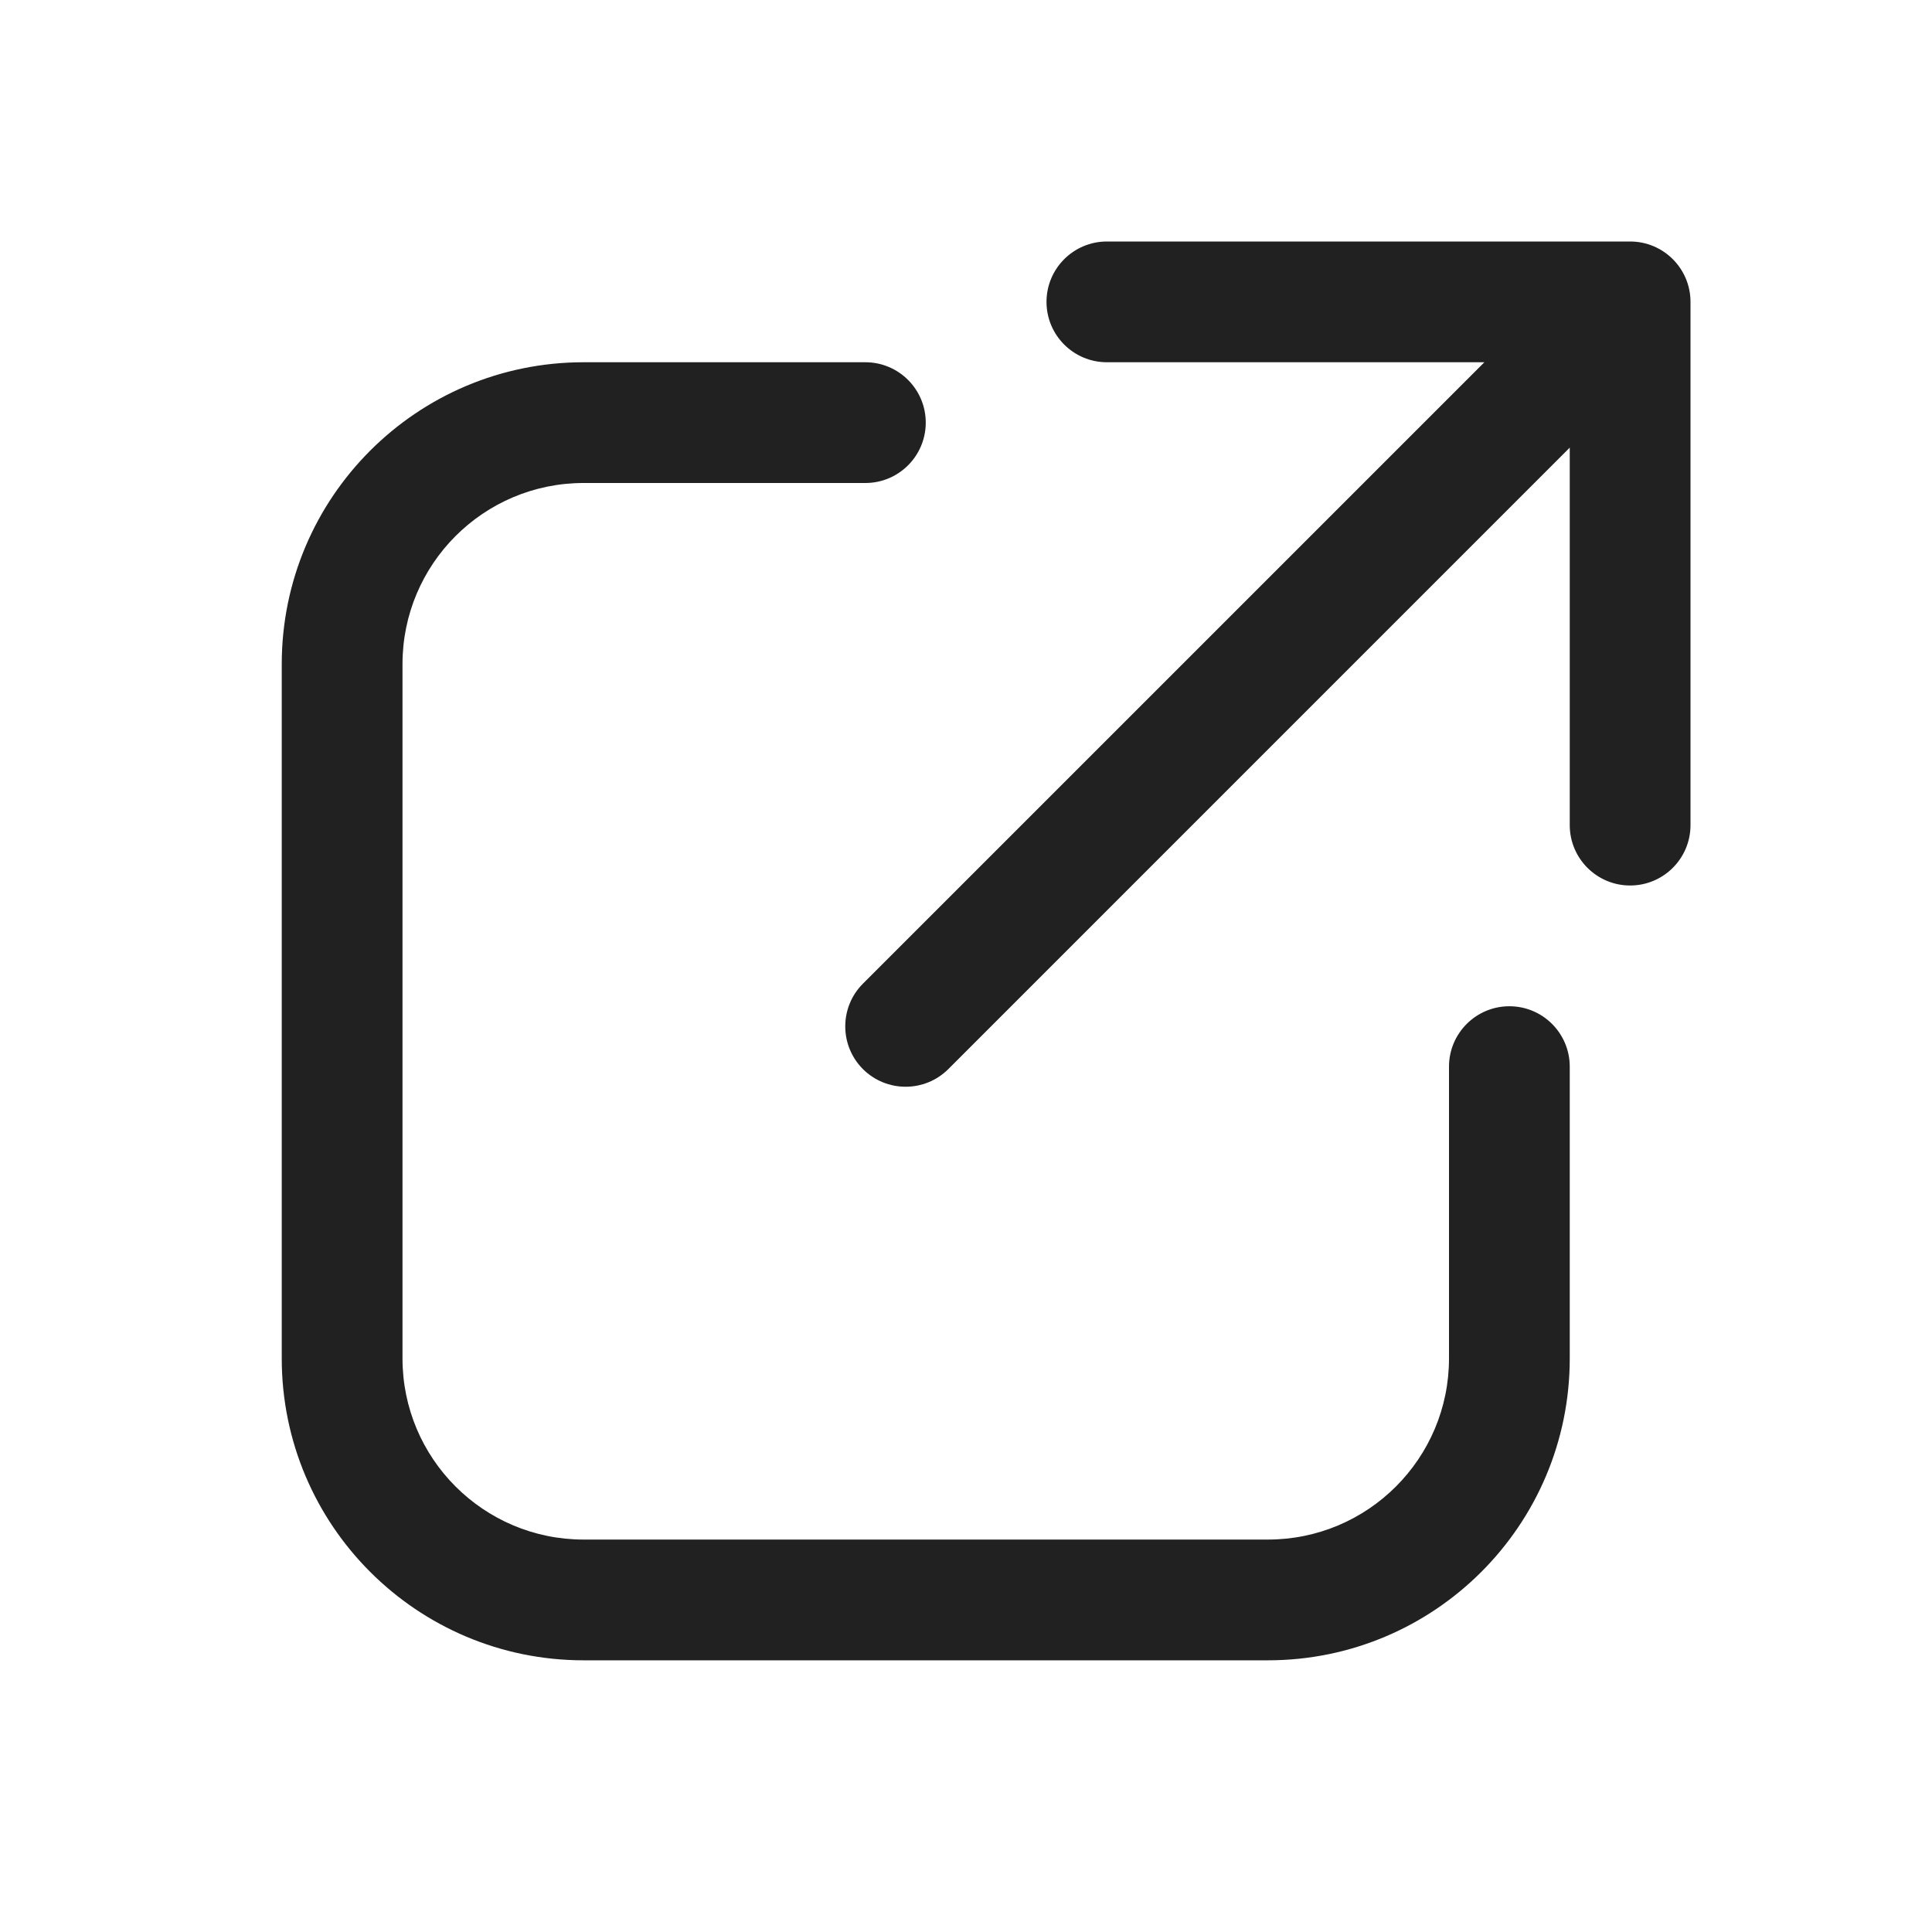
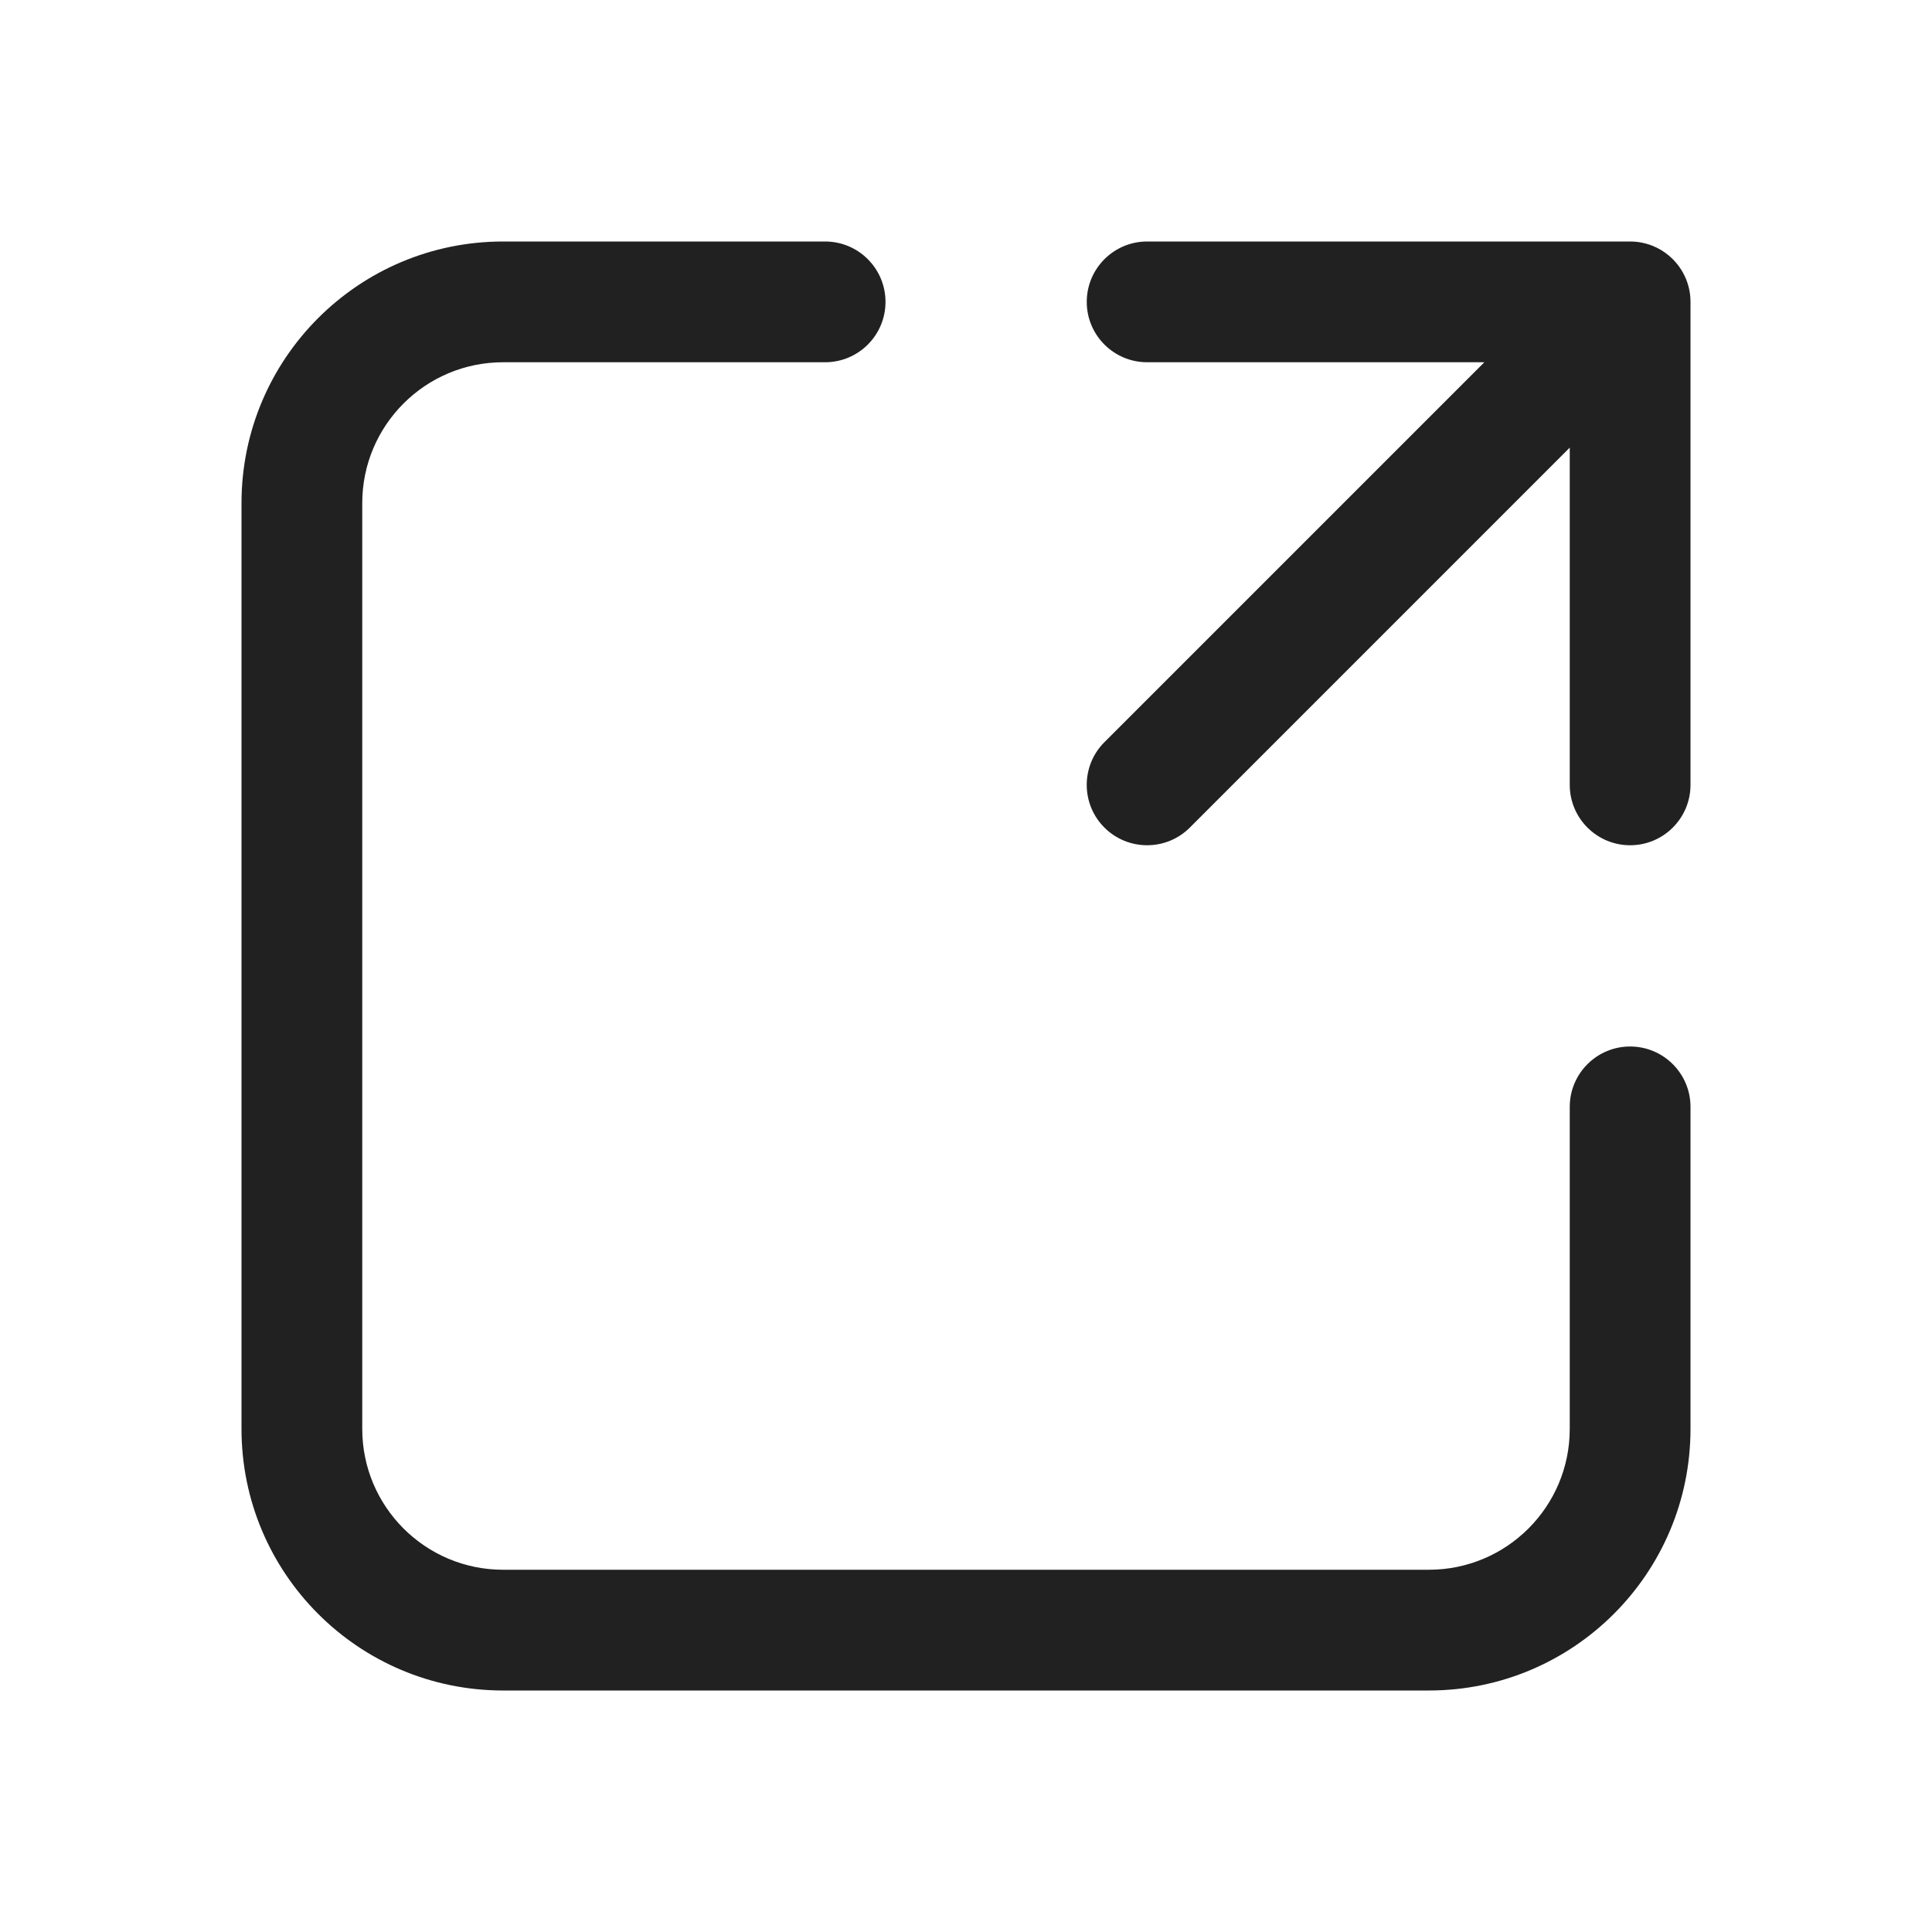
<svg xmlns="http://www.w3.org/2000/svg" width="48" height="48" viewBox="0 0 48 48" fill="none">
-   <path d="M26 7.5C26 6.672 26.672 6 27.5 6H40.5C41.328 6 42 6.672 42 7.5V20.5C42 21.328 41.328 22 40.5 22C39.672 22 39 21.328 39 20.5V11.121L23.561 26.561C22.975 27.146 22.025 27.146 21.439 26.561C20.854 25.975 20.854 25.025 21.439 24.439L36.879 9H27.5C26.672 9 26 8.328 26 7.5Z" fill="#212121" />
-   <path d="M7 16.5C7 12.358 10.358 9 14.5 9H21.5C22.328 9 23 9.672 23 10.5C23 11.328 22.328 12 21.5 12H14.5C12.015 12 10 14.015 10 16.5V33.75C10 36.235 12.015 38.25 14.5 38.25H31.5C33.985 38.25 36 36.235 36 33.75V26.5C36 25.672 36.672 25 37.5 25C38.328 25 39 25.672 39 26.5V33.75C39 37.892 35.642 41.25 31.5 41.25H14.5C10.358 41.25 7 37.892 7 33.75V16.5Z" fill="#212121" />
+   <path d="M41.45 6.34C41.786 6.615 42 7.032 42 7.5V19.5C42 20.328 41.328 21 40.5 21C39.672 21 39 20.328 39 19.5V11.121L29.561 20.561C28.975 21.146 28.025 21.146 27.439 20.561C26.853 19.975 26.853 19.025 27.439 18.439L36.878 9H28.5C27.672 9 27 8.329 27 7.5C27 6.672 27.672 6 28.5 6H40.481C40.547 5.999 40.612 6.003 40.677 6.01C40.81 6.026 40.937 6.059 41.057 6.107C41.197 6.163 41.33 6.24 41.45 6.34ZM12.5 9C10.567 9 9 10.567 9 12.5V35.5C9 37.433 10.567 39 12.5 39H35.5C37.433 39 39 37.433 39 35.5V27.5C39 26.672 39.671 26 40.5 26C41.328 26 42 26.672 42 27.5V35.5C42 39.09 39.09 42 35.5 42H12.5C8.91 42 6 39.09 6 35.5V12.5C6 8.91 8.91 6 12.5 6H20.5C21.328 6 22 6.672 22 7.5C22 8.329 21.328 9 20.5 9H12.5Z" fill="#212121" />
</svg>
